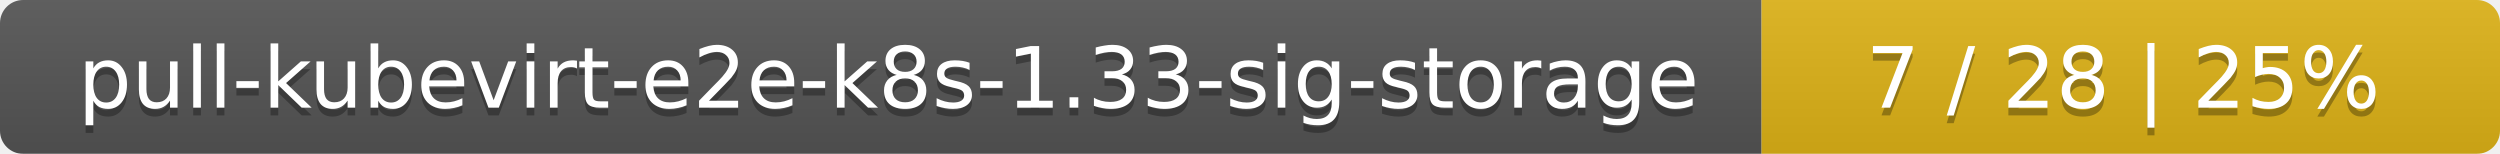
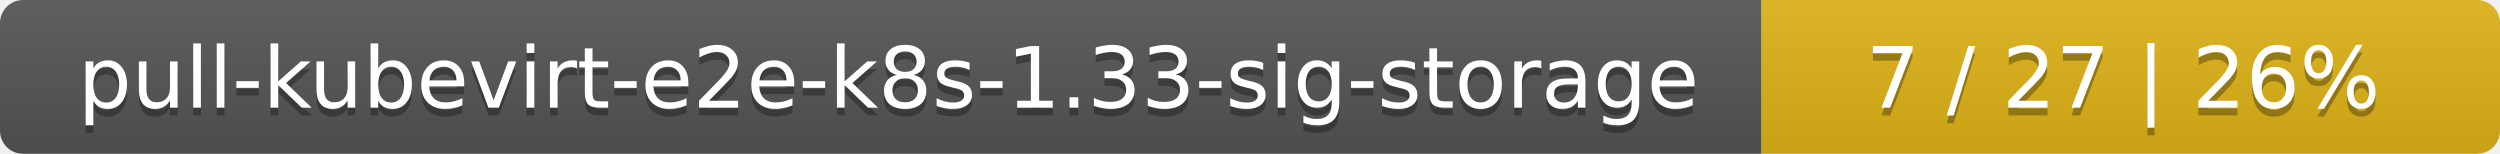
<svg xmlns="http://www.w3.org/2000/svg" width="325" height="20">
  <linearGradient id="smooth" x2="0" y2="100%">
    <stop offset="0" stop-color="#bbb" stop-opacity=".1" />
    <stop offset="1" stop-opacity=".1" />
  </linearGradient>
  <mask id="round">
    <rect width="325" height="20" rx="3" fill="#fff" />
  </mask>
  <g mask="url(#round)">
    <rect width="229" height="20" fill="#555" />
    <rect x="229" width="96" height="20" fill="#dfb317" />
    <rect width="325" height="20" fill="url(#smooth)" />
  </g>
  <g fill="#fff" text-anchor="middle" font-family="DejaVu Sans,Verdana,Geneva,sans-serif" font-size="11">
    <text x="115.5" y="15" fill="#010101" fill-opacity=".3">pull-kubevirt-e2e-k8s-1.33-sig-storage</text>
    <text x="115.5" y="14">pull-kubevirt-e2e-k8s-1.33-sig-storage</text>
-     <text x="276" y="15" fill="#010101" fill-opacity=".3">7 / 28    |    25%</text>
-     <text x="276" y="14">7 / 28    |    25%</text>
+     <text x="276" y="15" fill="#010101" fill-opacity=".3">7 / 27    |    26%</text>
+     <text x="276" y="14">7 / 27    |    26%</text>
  </g>
</svg>
